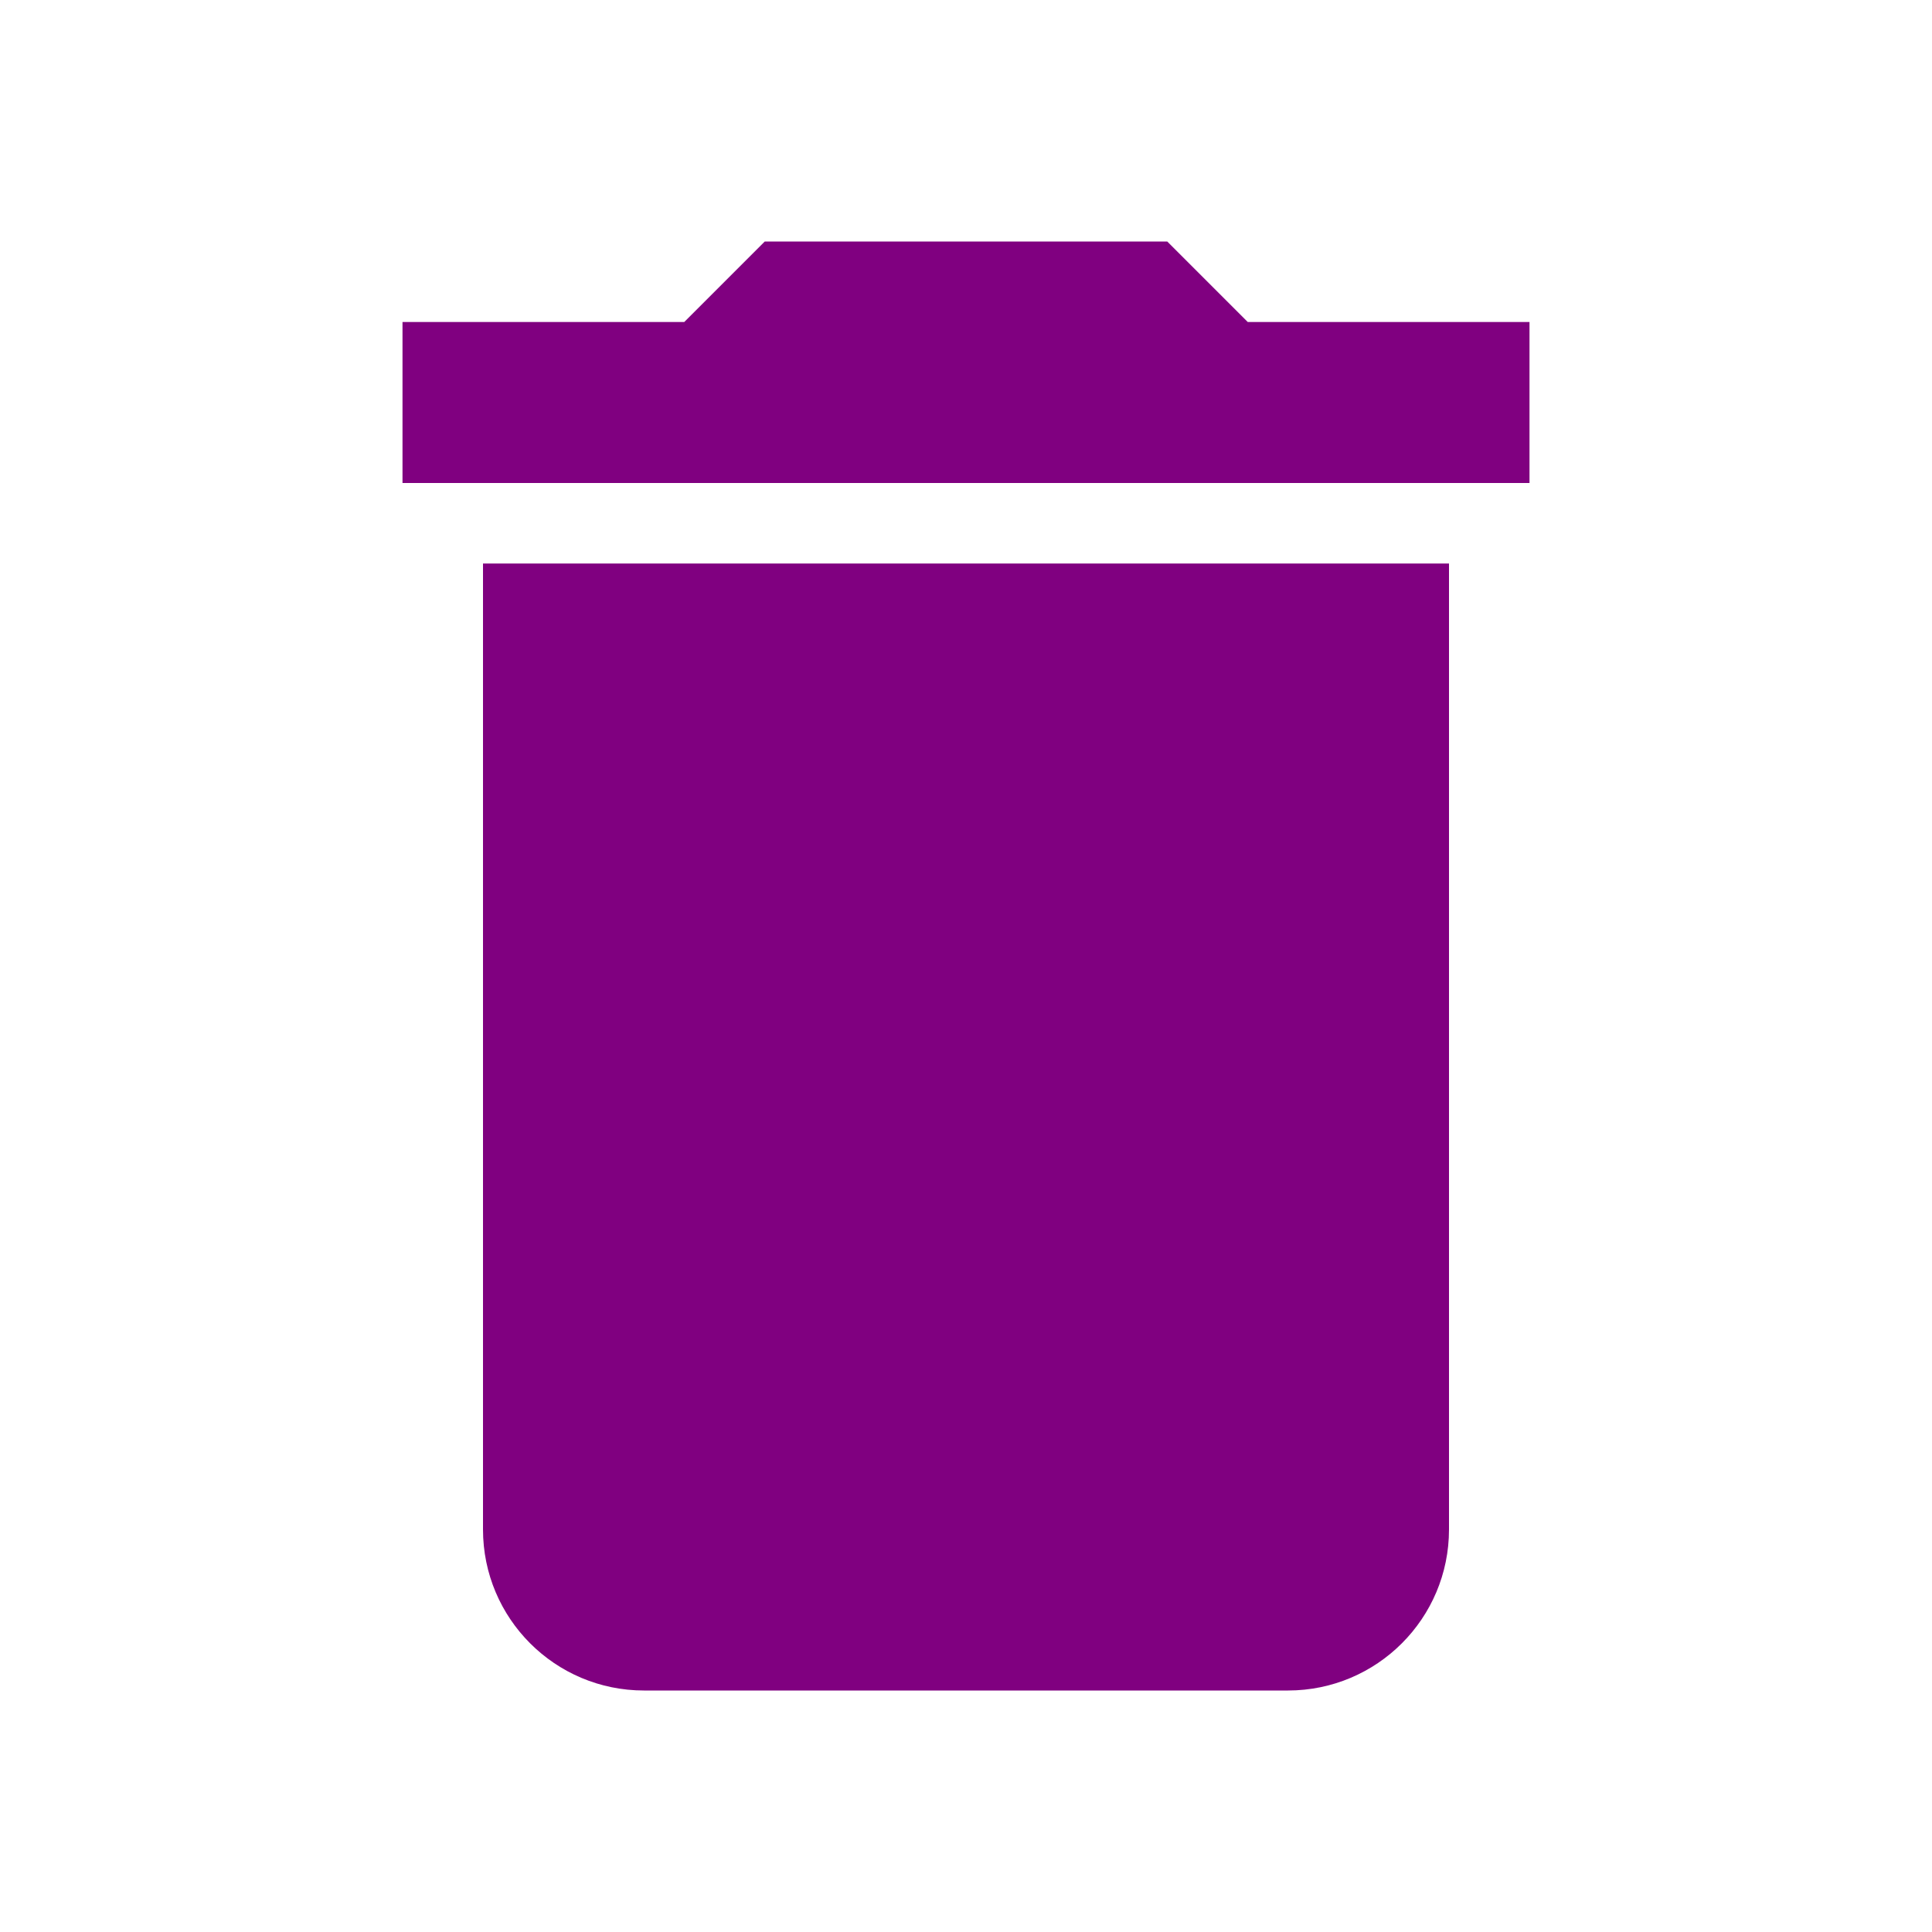
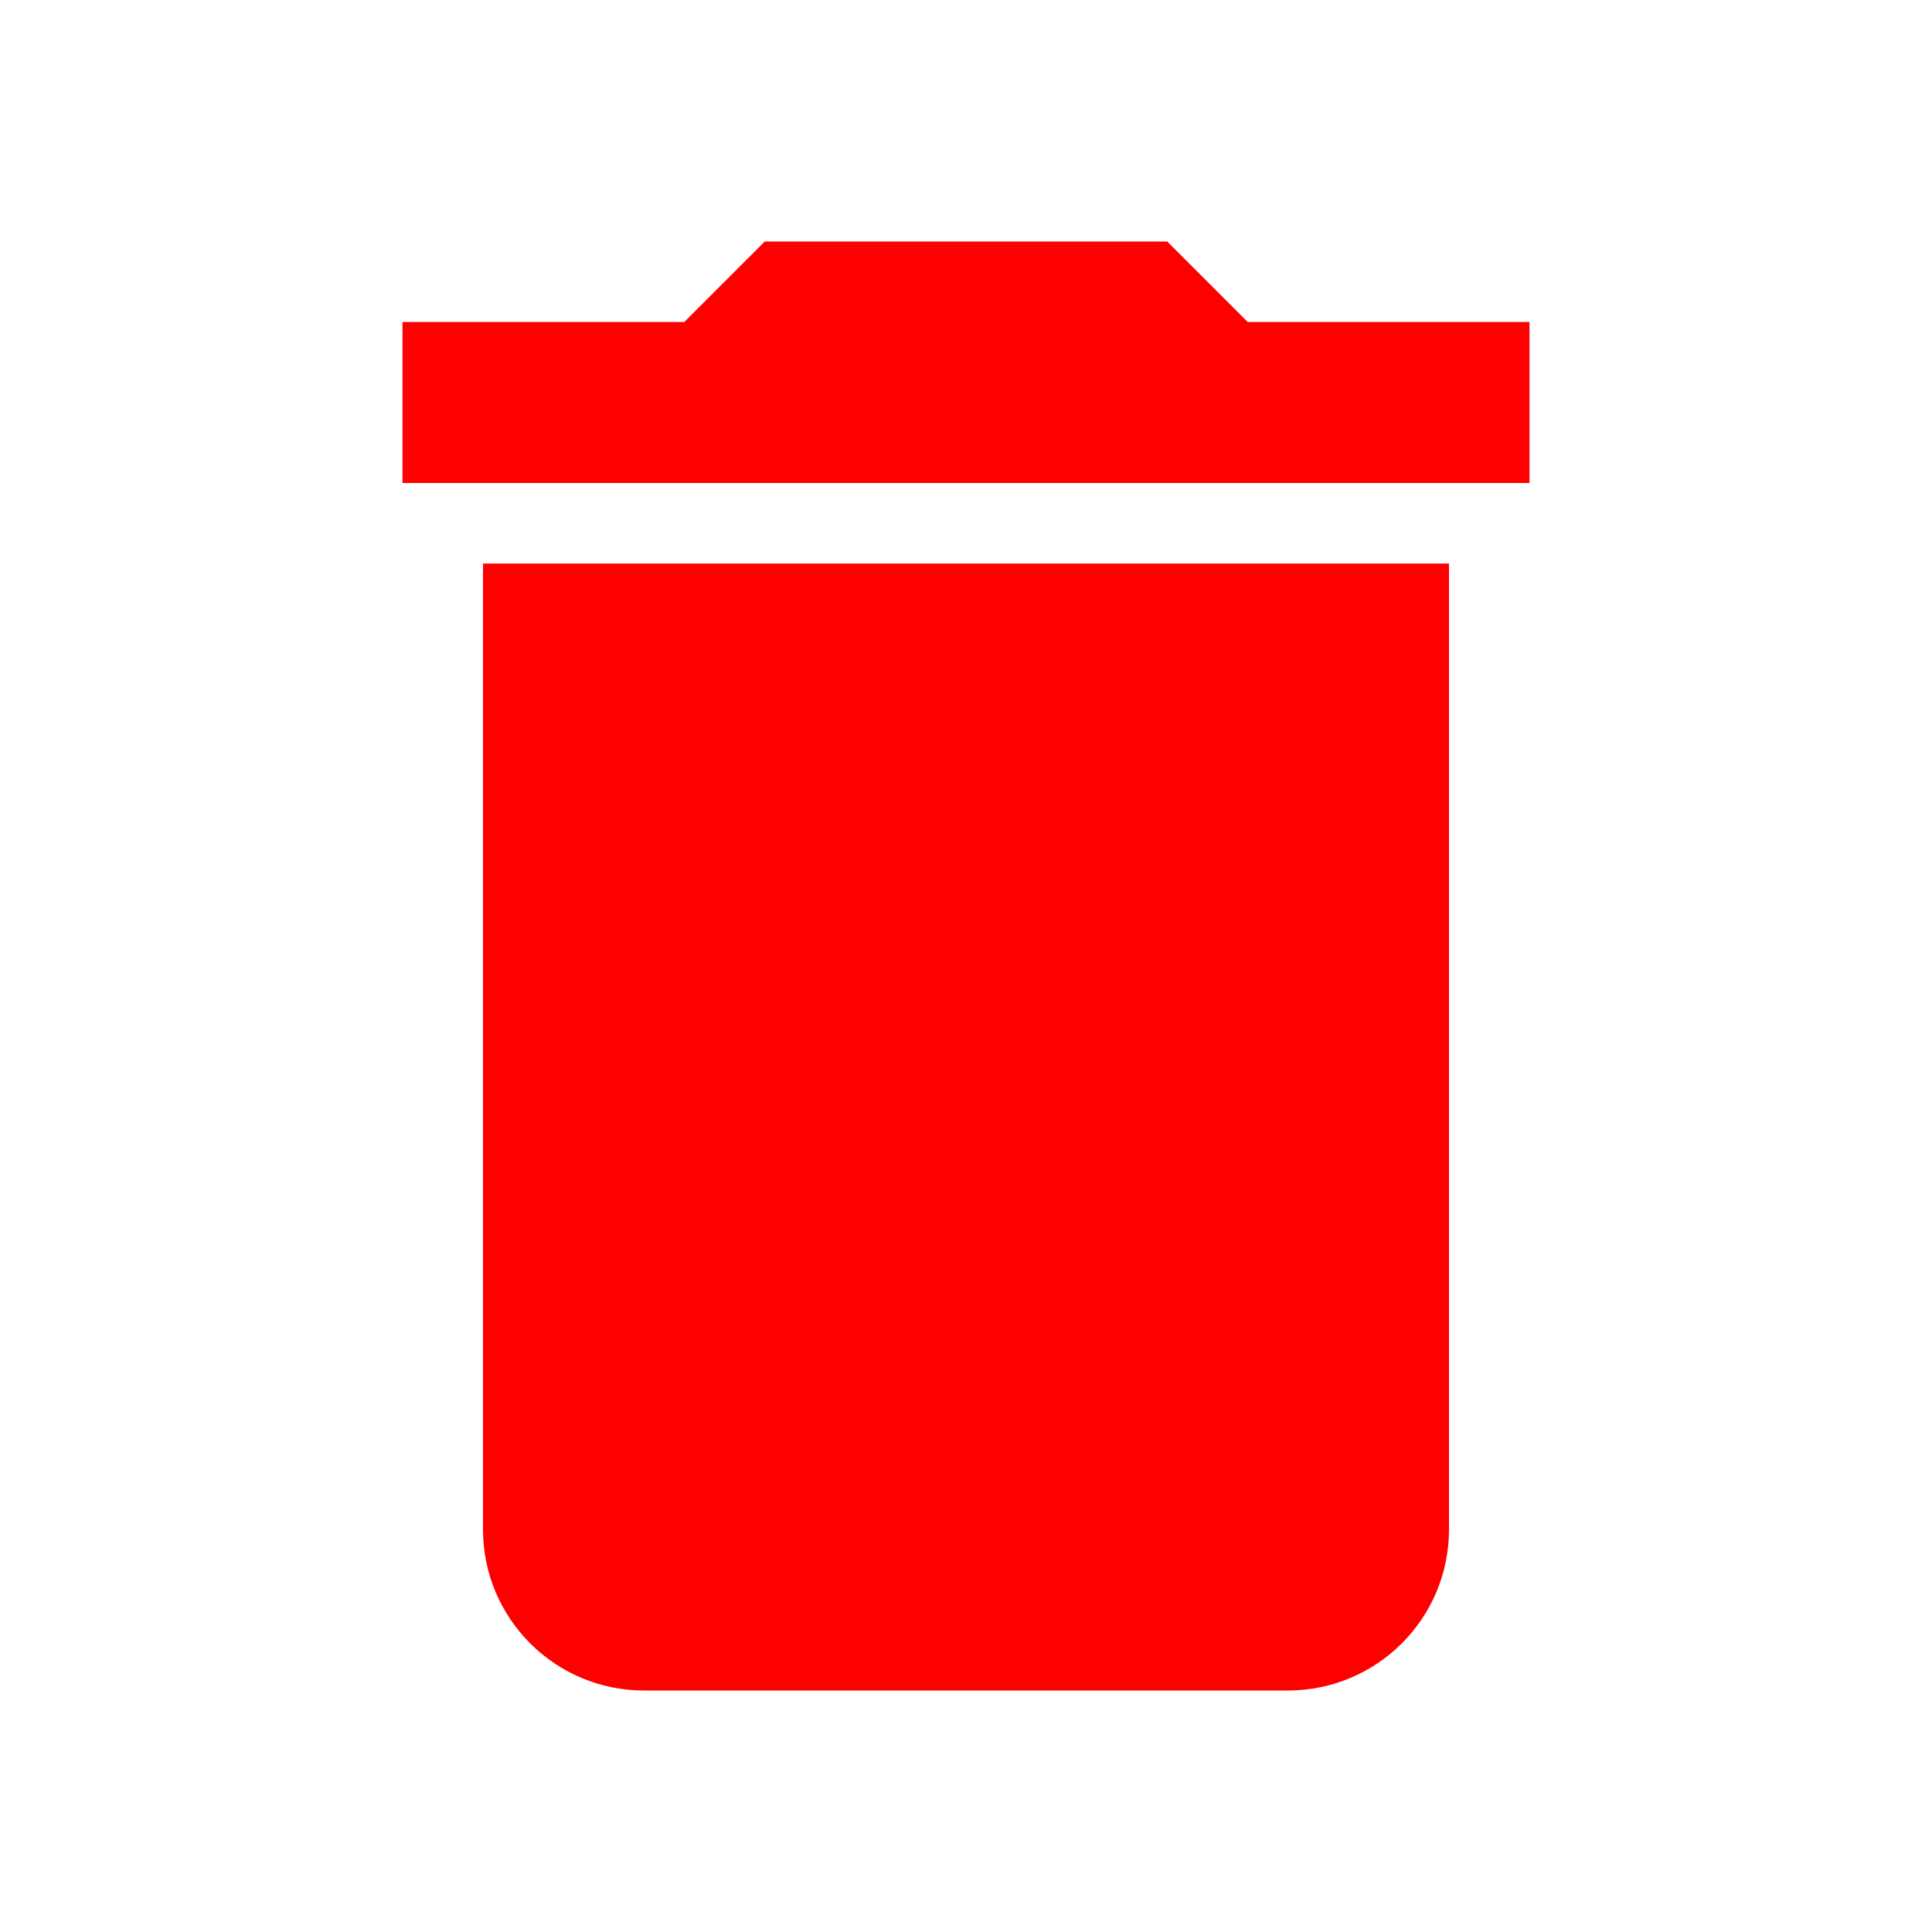
- <svg xmlns="http://www.w3.org/2000/svg" viewBox="0 0 24 24" fill="purple">
+ <svg xmlns="http://www.w3.org/2000/svg" viewBox="0 0 24 24" fill="red">
  <path d="M19,4H15.5L14.5,3H9.5L8.5,4H5V6H19M6,19A2,2 0 0,0 8,21H16A2,2 0 0,0 18,19V7H6V19Z" />
</svg>
